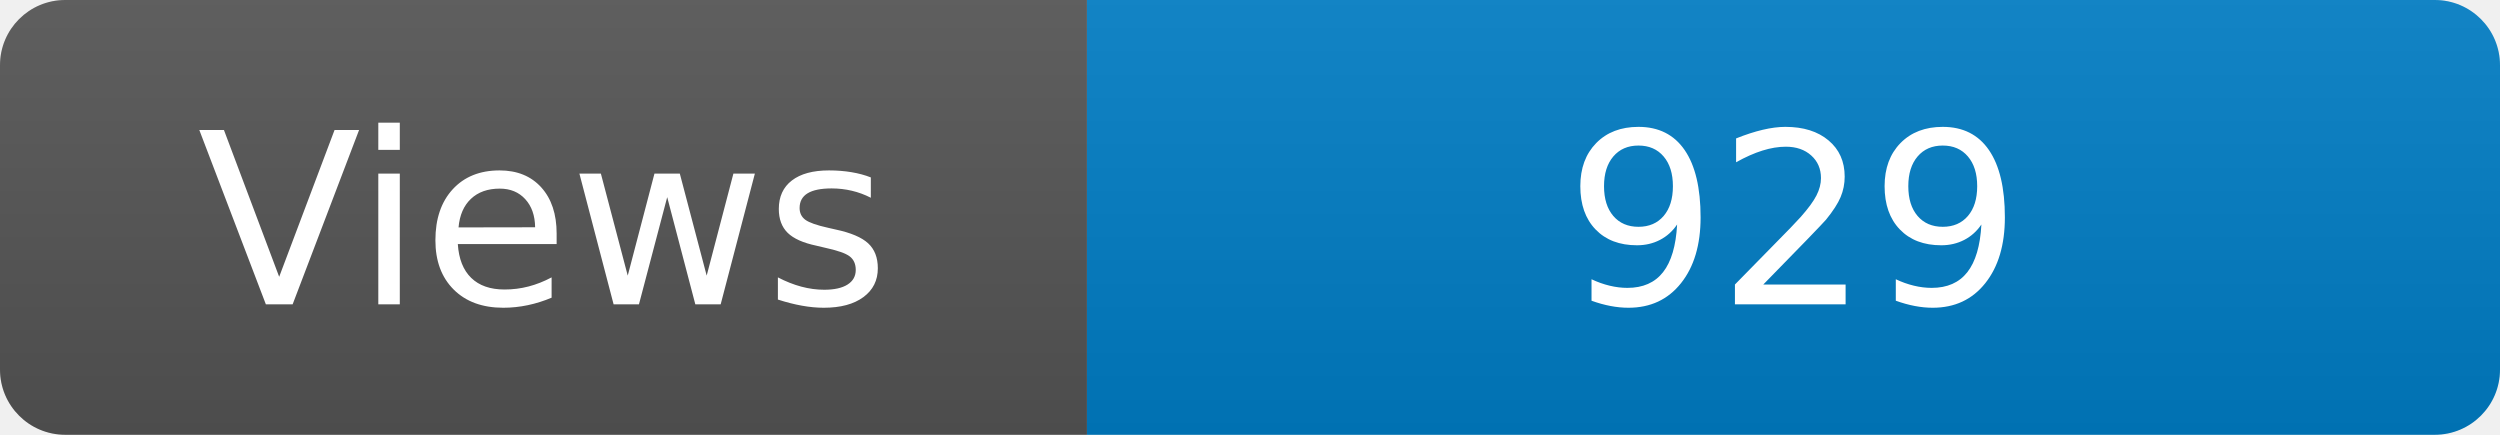
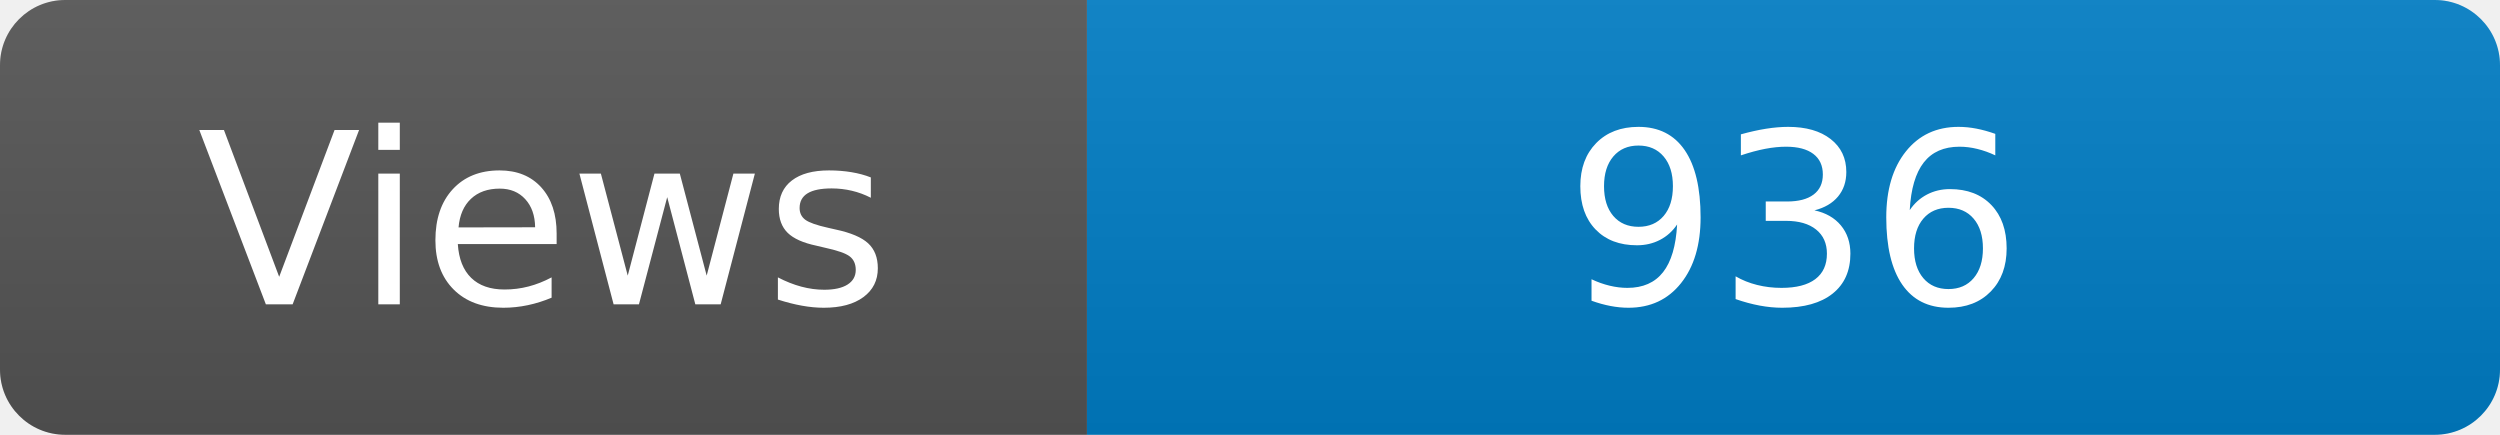
<svg xmlns="http://www.w3.org/2000/svg" width="115" height="20" role="img" aria-label="Maintained?: yes">
  <linearGradient id="s" x2="0" y2="100%">
    <stop offset="0" stop-color="#bbb" stop-opacity=".1" />
    <stop offset="1" stop-opacity=".1" />
  </linearGradient>
  <clipPath id="r">
    <rect width="115" height="20" rx="3" fill="#fff" />
  </clipPath>
  <g clip-path="url(#r)">
    <rect width="50" height="20" fill="#555" />
    <rect x="50" width="160" height="20" fill="#007ec6" />
    <rect width="115" height="20" fill="url(#s)" />
  </g>
  <g fill="#fff" text-anchor="middle" font-family="Verdana,Geneva,DejaVu Sans,sans-serif" font-size="110">
    <text x="250" y="140" transform="scale(.1)" fill="#fff">Views</text>
-     <text x="825" y="140" transform="scale(.1)" fill="#fff">929</text>
+     <text x="825" y="140" transform="scale(.1)" fill="#fff">936</text>
  </g>
</svg>
